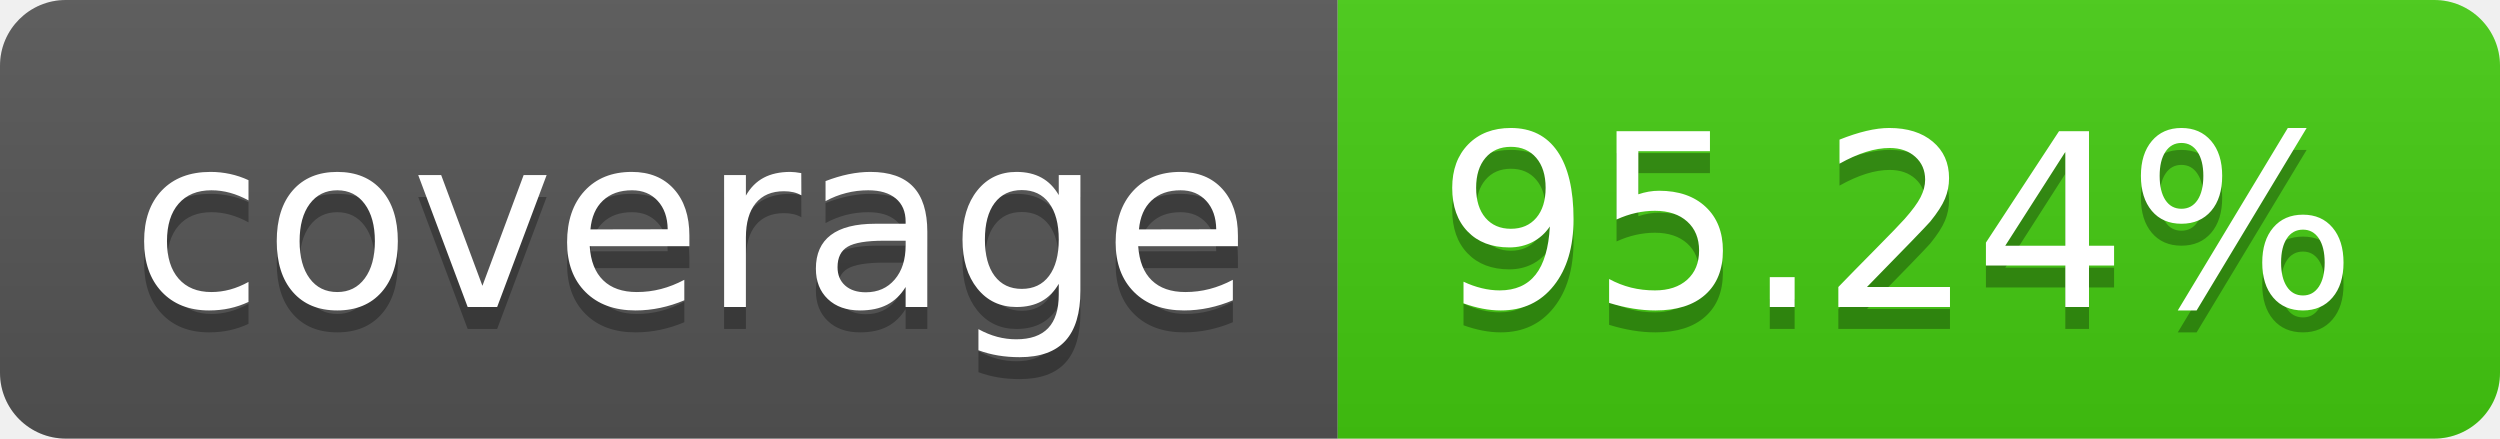
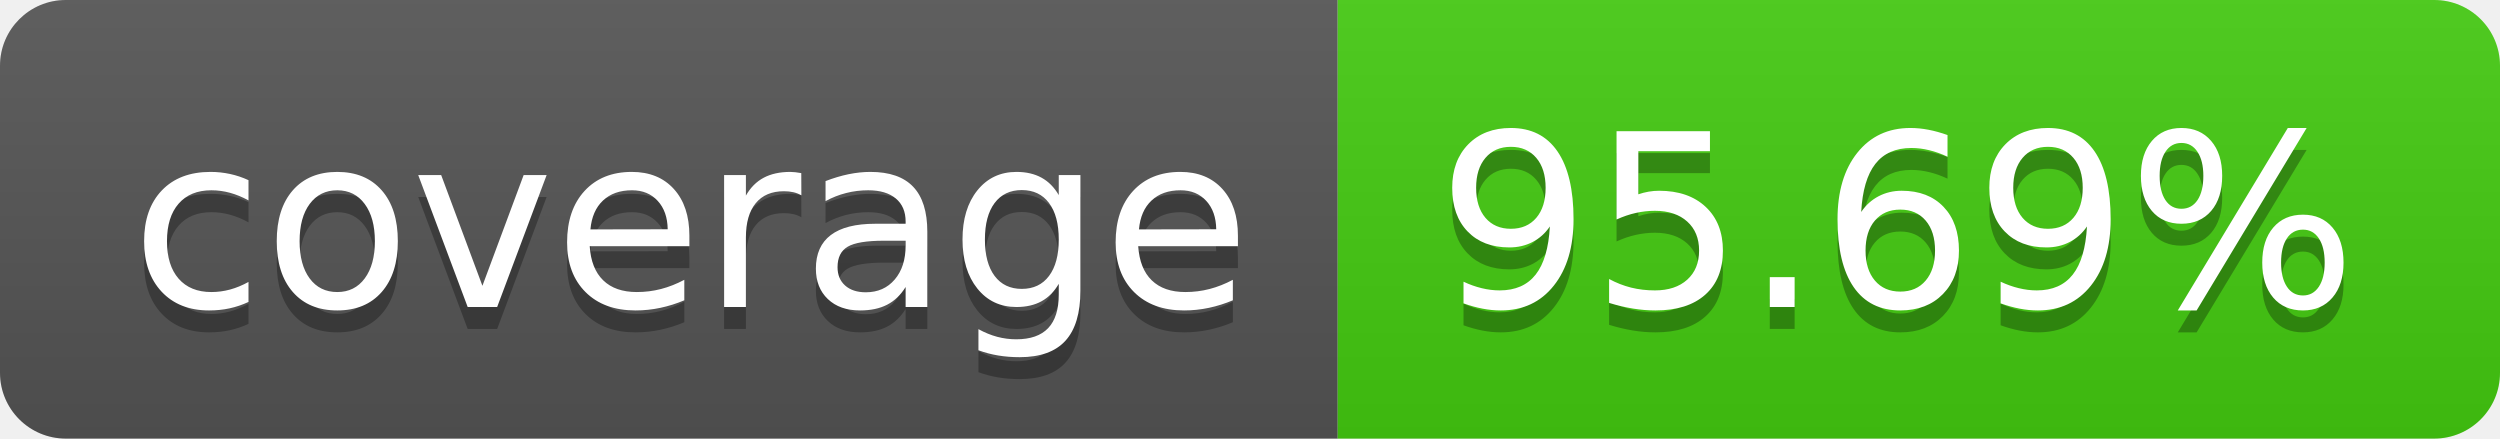
- <svg xmlns="http://www.w3.org/2000/svg" width="114" height="20" role="img" aria-label="coverage: 95.24%">
+ <svg xmlns="http://www.w3.org/2000/svg" width="114" height="20" role="img" aria-label="coverage: 95.69%">
  <linearGradient id="s" x2="0" y2="100%">
    <stop offset="0" stop-color="#bbb" stop-opacity=".1" />
    <stop offset="1" stop-opacity=".1" />
  </linearGradient>
  <clipPath id="r">
    <rect width="114" height="20" rx="3" fill="#fff" />
  </clipPath>
  <g clip-path="url(#r)">
    <rect width="61" height="20" fill="#555" />
    <rect x="61" width="53" height="20" fill="#4c1" />
    <rect width="114" height="20" fill="url(#s)" />
  </g>
  <g fill="#fff" text-anchor="middle" font-family="Verdana,Geneva,DejaVu Sans,sans-serif" text-rendering="geometricPrecision" font-size="110">
    <text aria-hidden="true" x="315" y="150" fill="#010101" fill-opacity=".3" transform="scale(.1)" textLength="510">coverage</text>
    <text x="315" y="140" transform="scale(.1)" fill="#fff" textLength="510">coverage</text>
-     <text aria-hidden="true" x="865" y="150" fill="#010101" fill-opacity=".3" transform="scale(.1)" textLength="430">95.24%</text>
-     <text x="865" y="140" transform="scale(.1)" fill="#fff" textLength="430">95.24%</text>
+     <text aria-hidden="true" x="865" y="150" fill="#010101" fill-opacity=".3" transform="scale(.1)" textLength="430">95.69%</text>
+     <text x="865" y="140" transform="scale(.1)" fill="#fff" textLength="430">95.69%</text>
  </g>
</svg>
